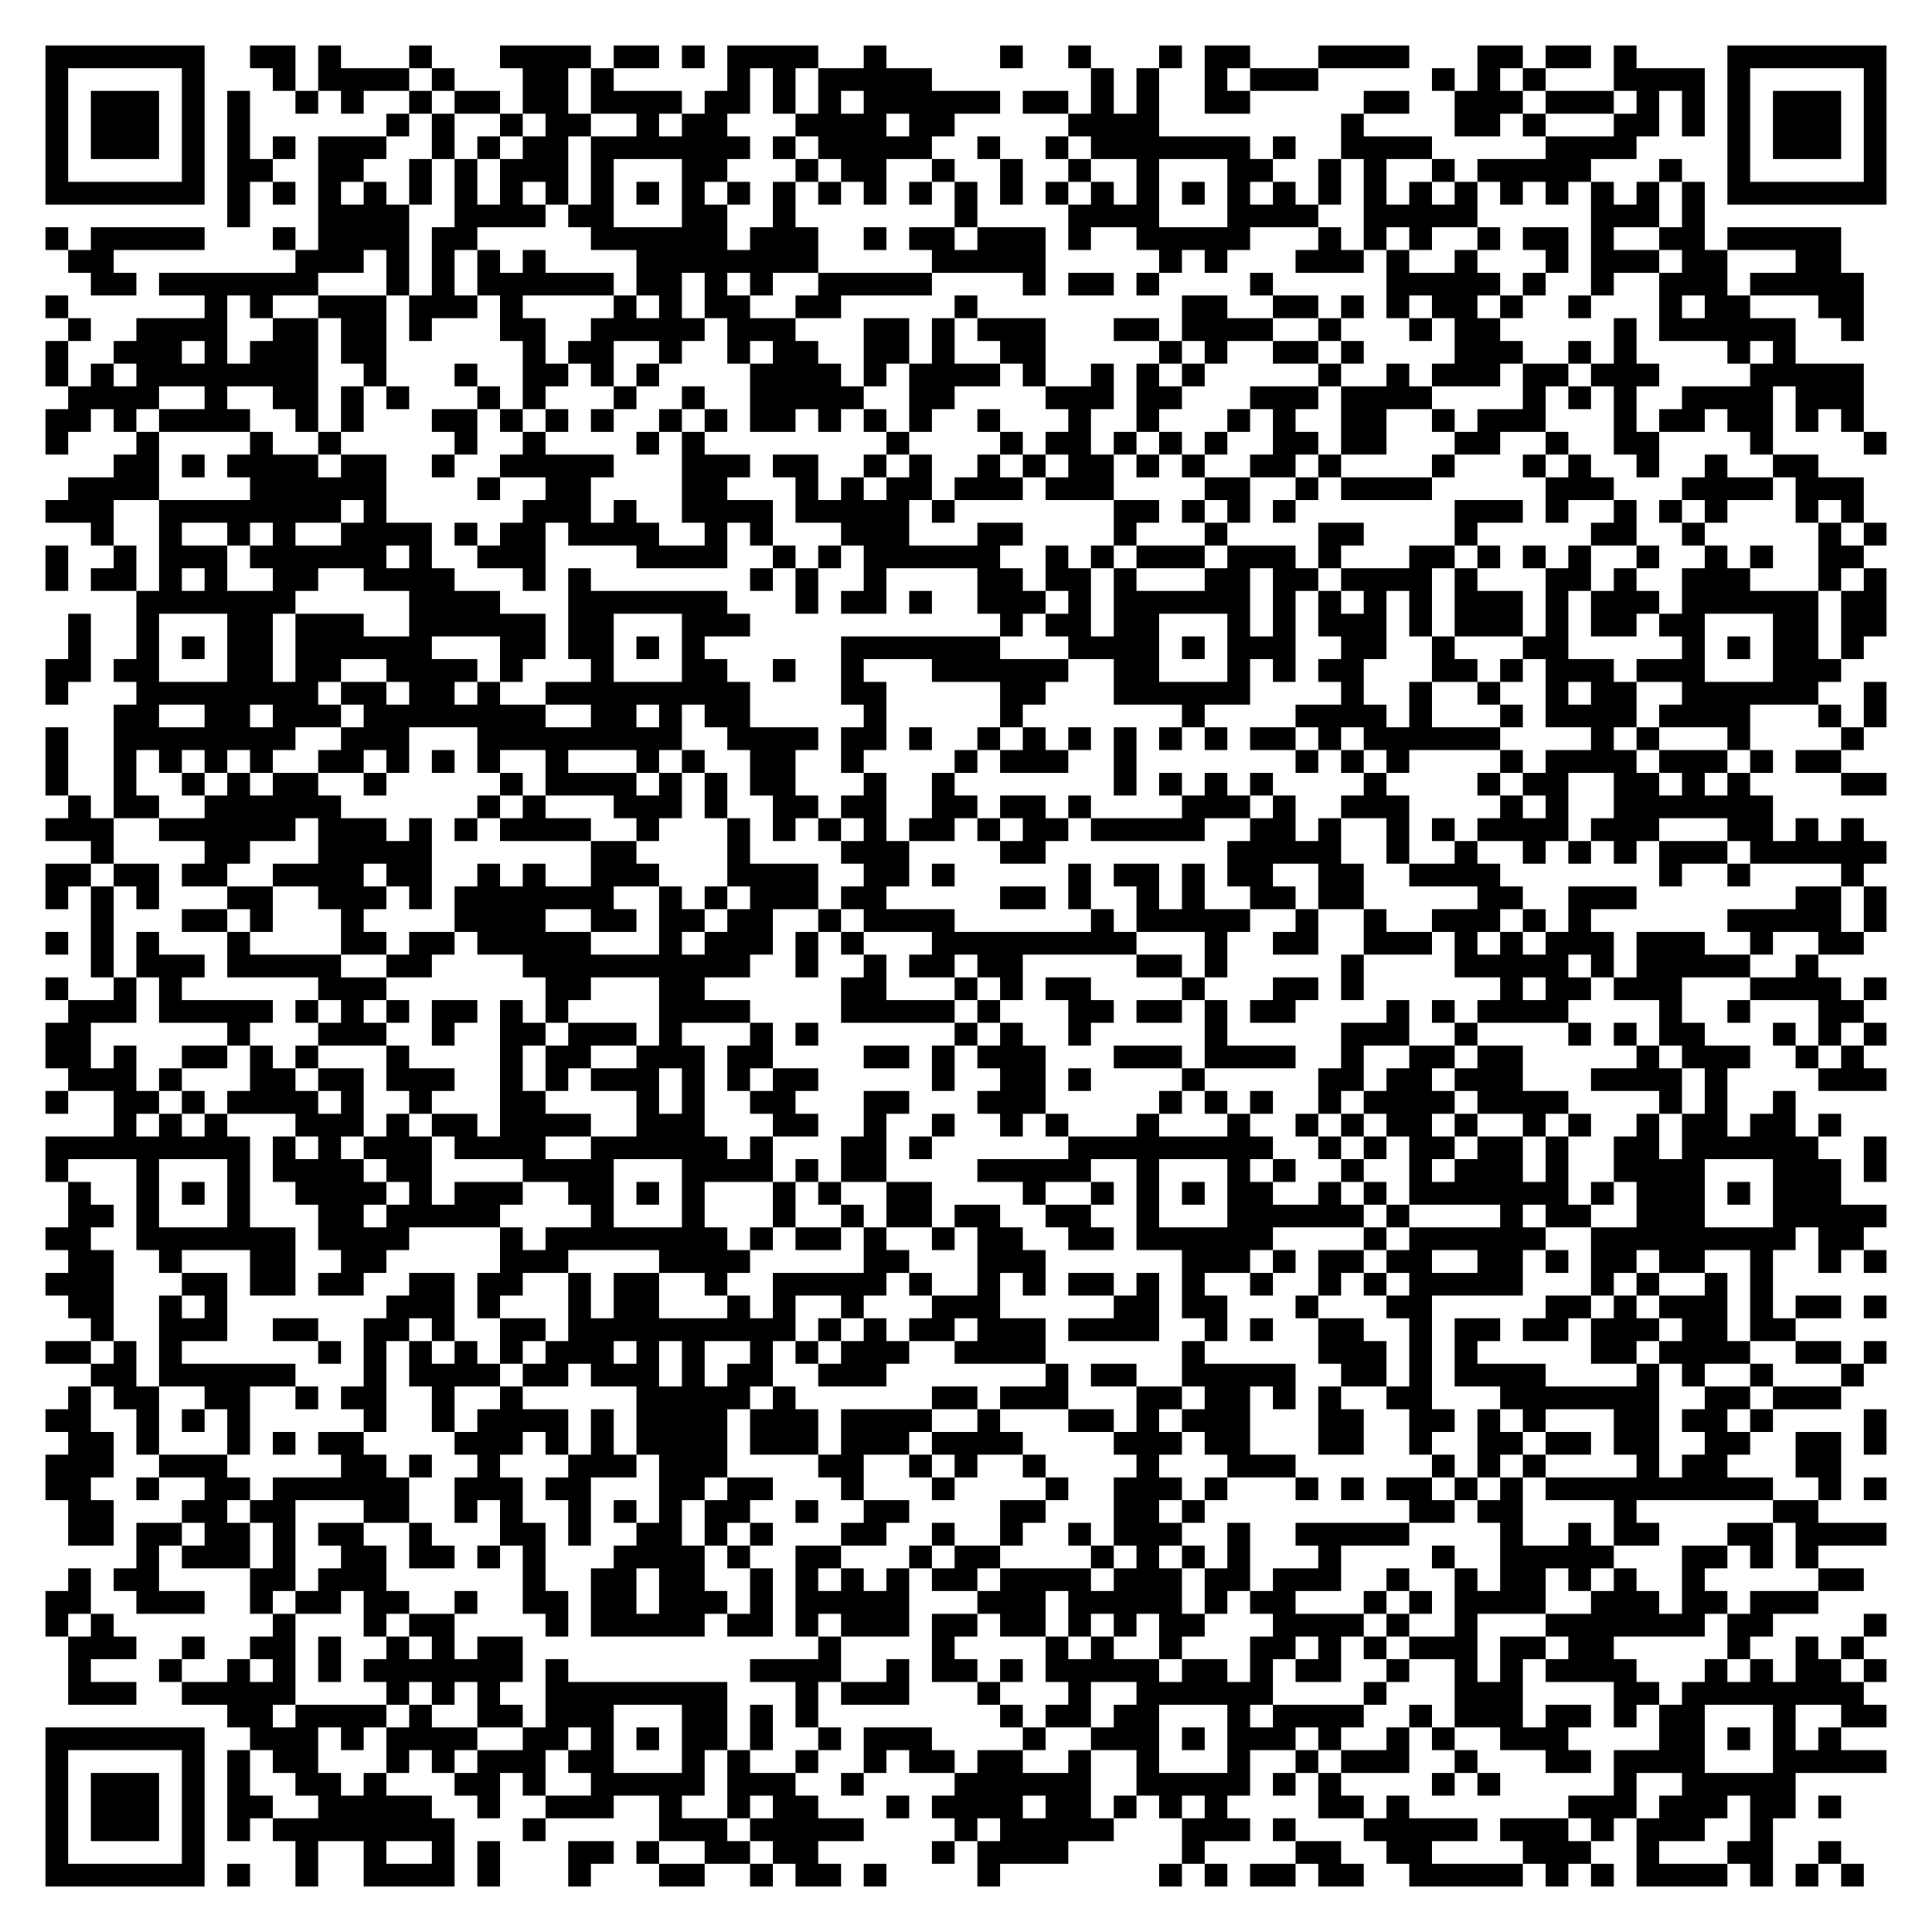
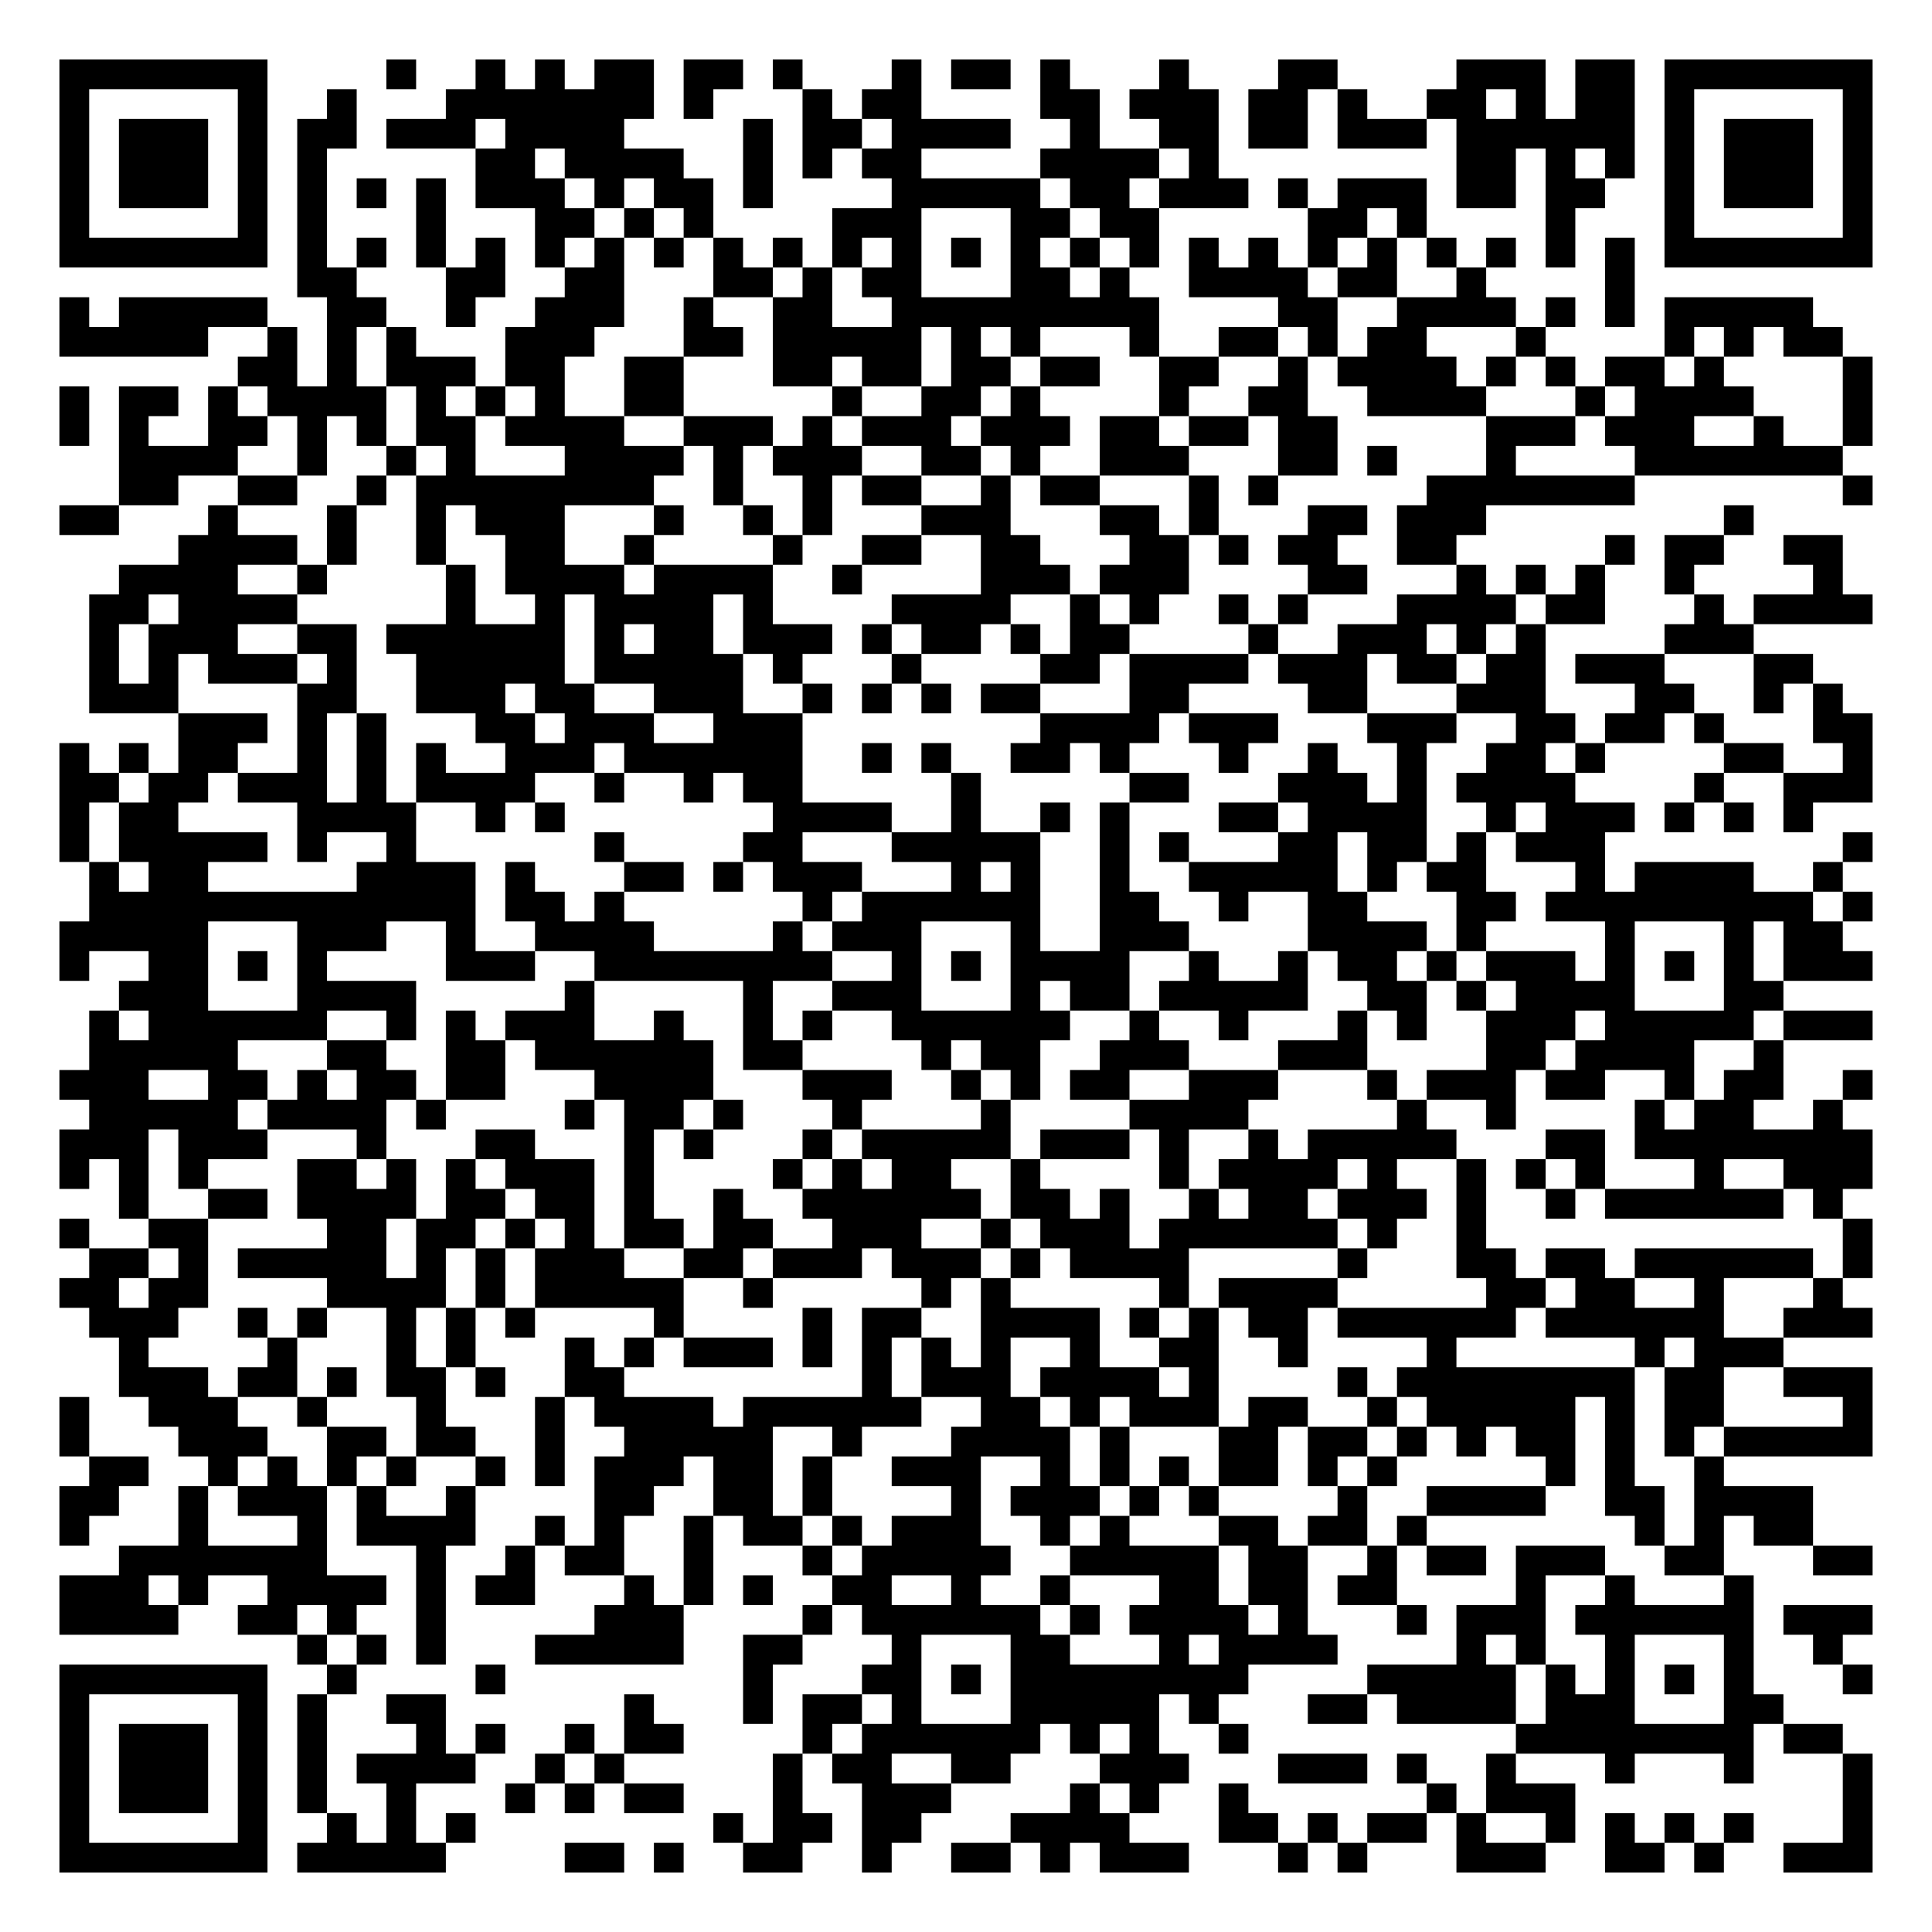
- <svg xmlns="http://www.w3.org/2000/svg" width="340" height="340" class="segno">
+ <svg xmlns="http://www.w3.org/2000/svg" width="260" height="260" class="segno">
  <g transform="scale(4)">
-     <path fill="#fff" d="M0 0h85v85h-85z" />
-     <path class="qrline" stroke="#000" d="M2 2.5h7m2 0h2m1 0h1m3 0h1m3 0h4m1 0h2m1 0h1m1 0h4m2 0h1m5 0h1m2 0h1m3 0h1m1 0h2m3 0h4m3 0h2m1 0h2m1 0h1m4 0h7m-81 1h1m5 0h1m3 0h1m1 0h4m1 0h1m3 0h2m1 0h1m5 0h1m1 0h1m1 0h5m7 0h1m1 0h1m2 0h1m1 0h3m5 0h1m1 0h1m1 0h1m3 0h4m1 0h1m5 0h1m-81 1h1m1 0h3m1 0h1m1 0h1m2 0h1m1 0h1m2 0h1m1 0h2m1 0h2m1 0h4m1 0h2m1 0h1m1 0h1m1 0h6m1 0h2m1 0h1m1 0h1m2 0h2m5 0h2m2 0h3m1 0h3m1 0h1m1 0h1m1 0h1m1 0h3m1 0h1m-81 1h1m1 0h3m1 0h1m1 0h1m6 0h1m1 0h1m2 0h1m1 0h2m2 0h1m1 0h2m3 0h4m1 0h2m5 0h4m8 0h1m4 0h2m1 0h1m3 0h2m1 0h1m1 0h1m1 0h3m1 0h1m-81 1h1m1 0h3m1 0h1m1 0h1m1 0h1m1 0h3m2 0h1m1 0h1m1 0h2m1 0h7m1 0h1m1 0h5m2 0h1m2 0h1m1 0h7m1 0h1m2 0h4m5 0h4m4 0h1m1 0h3m1 0h1m-81 1h1m5 0h1m1 0h2m2 0h2m2 0h1m1 0h1m1 0h3m1 0h1m3 0h2m3 0h1m1 0h2m2 0h1m2 0h1m2 0h1m2 0h1m3 0h2m2 0h1m1 0h1m2 0h1m1 0h5m3 0h1m2 0h1m5 0h1m-81 1h7m1 0h1m1 0h1m1 0h1m1 0h1m1 0h1m1 0h1m1 0h1m1 0h1m1 0h1m1 0h1m1 0h1m1 0h1m1 0h1m1 0h1m1 0h1m1 0h1m1 0h1m1 0h1m1 0h1m1 0h1m1 0h1m1 0h1m1 0h1m1 0h1m1 0h1m1 0h1m1 0h1m1 0h1m1 0h1m1 0h1m1 0h1m1 0h1m1 0h1m1 0h7m-73 1h1m3 0h4m2 0h4m1 0h2m3 0h2m2 0h1m7 0h1m4 0h4m3 0h4m2 0h5m5 0h3m1 0h1m-73 1h1m1 0h5m3 0h1m1 0h4m1 0h2m5 0h6m1 0h3m2 0h1m1 0h2m1 0h3m1 0h1m2 0h5m3 0h1m1 0h1m1 0h1m2 0h1m1 0h2m1 0h1m2 0h2m1 0h5m-78 1h2m8 0h3m1 0h1m1 0h1m1 0h1m1 0h1m4 0h8m5 0h5m5 0h1m1 0h1m3 0h3m1 0h1m2 0h1m3 0h1m1 0h3m1 0h2m3 0h2m-77 1h2m1 0h7m3 0h1m1 0h1m1 0h6m1 0h2m1 0h1m1 0h1m2 0h5m4 0h1m1 0h2m1 0h1m4 0h1m5 0h5m1 0h1m2 0h1m2 0h3m1 0h5m-80 1h1m6 0h1m1 0h1m2 0h3m1 0h3m1 0h1m4 0h1m1 0h1m1 0h2m2 0h2m5 0h1m9 0h2m2 0h2m1 0h1m1 0h1m1 0h2m1 0h1m2 0h1m3 0h1m1 0h2m3 0h2m-79 1h1m2 0h4m2 0h2m1 0h2m1 0h1m3 0h2m2 0h5m1 0h3m3 0h2m1 0h1m1 0h3m3 0h2m1 0h4m2 0h1m3 0h1m1 0h2m5 0h1m1 0h6m2 0h1m-80 1h1m2 0h3m1 0h1m1 0h3m1 0h2m6 0h1m1 0h2m2 0h1m2 0h1m1 0h2m2 0h2m1 0h1m2 0h2m5 0h1m1 0h1m2 0h2m1 0h1m4 0h3m2 0h1m1 0h1m4 0h1m1 0h1m-77 1h1m1 0h1m1 0h8m2 0h1m3 0h1m2 0h2m1 0h1m1 0h1m4 0h4m1 0h1m1 0h4m1 0h1m2 0h1m1 0h1m1 0h1m5 0h1m2 0h1m1 0h3m1 0h2m1 0h3m4 0h5m-79 1h4m2 0h1m2 0h2m1 0h1m1 0h1m3 0h1m1 0h1m3 0h1m2 0h1m2 0h5m2 0h2m4 0h3m1 0h2m3 0h3m1 0h4m4 0h1m1 0h1m1 0h1m2 0h4m1 0h3m-80 1h2m1 0h1m1 0h4m2 0h1m1 0h1m3 0h2m1 0h1m1 0h1m1 0h1m2 0h1m1 0h1m1 0h2m1 0h1m1 0h1m1 0h1m2 0h1m3 0h1m2 0h1m3 0h1m1 0h1m2 0h2m2 0h1m1 0h3m3 0h1m1 0h2m1 0h2m1 0h1m1 0h1m-80 1h1m3 0h1m4 0h1m2 0h1m5 0h1m2 0h1m4 0h1m1 0h1m8 0h1m4 0h1m1 0h2m1 0h1m1 0h1m1 0h1m2 0h2m1 0h2m3 0h2m2 0h1m2 0h2m4 0h1m4 0h1m-78 1h2m1 0h1m1 0h4m1 0h2m2 0h1m2 0h5m3 0h3m1 0h2m2 0h1m1 0h1m2 0h1m1 0h1m1 0h2m1 0h1m1 0h1m2 0h2m1 0h1m4 0h1m3 0h1m1 0h1m2 0h1m2 0h1m2 0h2m-77 1h4m4 0h6m4 0h1m2 0h2m4 0h2m3 0h1m1 0h1m1 0h2m1 0h3m1 0h3m4 0h2m2 0h1m1 0h4m5 0h3m3 0h4m1 0h3m-80 1h3m2 0h8m1 0h1m6 0h3m1 0h1m2 0h4m1 0h5m1 0h1m7 0h2m1 0h1m1 0h1m1 0h1m7 0h3m1 0h1m2 0h1m1 0h1m1 0h1m3 0h1m1 0h1m-78 1h1m2 0h1m2 0h1m1 0h1m2 0h4m1 0h1m1 0h2m1 0h4m2 0h1m1 0h1m3 0h3m3 0h2m4 0h1m3 0h1m4 0h2m4 0h1m5 0h2m2 0h1m5 0h1m1 0h1m-81 1h1m2 0h1m1 0h3m1 0h6m1 0h1m2 0h3m4 0h4m2 0h1m1 0h1m1 0h6m2 0h1m1 0h1m1 0h3m1 0h3m1 0h1m3 0h2m1 0h1m1 0h1m1 0h1m2 0h1m2 0h1m1 0h1m2 0h2m-80 1h1m1 0h2m1 0h1m1 0h1m2 0h2m2 0h4m3 0h1m1 0h1m7 0h1m1 0h1m2 0h1m4 0h2m1 0h2m1 0h1m3 0h2m1 0h2m1 0h4m1 0h1m3 0h2m1 0h1m2 0h3m3 0h1m1 0h1m-77 1h7m5 0h4m3 0h7m3 0h1m1 0h2m1 0h1m2 0h3m1 0h1m1 0h6m1 0h1m1 0h1m1 0h1m1 0h1m1 0h3m1 0h1m1 0h3m1 0h6m1 0h2m-80 1h1m2 0h1m3 0h2m1 0h3m2 0h6m1 0h2m3 0h3m11 0h1m1 0h2m1 0h2m3 0h1m1 0h1m1 0h3m1 0h1m1 0h3m1 0h1m1 0h2m1 0h2m3 0h2m1 0h2m-80 1h1m2 0h1m1 0h1m1 0h2m1 0h6m3 0h2m1 0h2m1 0h1m1 0h1m6 0h7m3 0h4m1 0h1m1 0h3m2 0h2m2 0h1m3 0h2m5 0h1m1 0h1m1 0h2m1 0h1m-80 1h2m1 0h2m3 0h2m1 0h2m2 0h4m1 0h1m3 0h1m3 0h2m2 0h1m2 0h1m3 0h6m2 0h2m3 0h1m1 0h1m1 0h2m3 0h2m1 0h1m1 0h3m1 0h3m3 0h3m-79 1h1m3 0h8m1 0h2m1 0h2m1 0h1m2 0h9m4 0h2m5 0h2m3 0h6m4 0h1m2 0h1m2 0h1m2 0h1m1 0h2m2 0h6m2 0h1m-78 1h2m2 0h2m1 0h3m1 0h8m2 0h2m1 0h1m1 0h2m5 0h1m5 0h1m7 0h1m4 0h4m1 0h1m3 0h1m1 0h4m1 0h4m3 0h1m1 0h1m-81 1h1m2 0h8m2 0h3m3 0h9m2 0h4m1 0h2m1 0h1m2 0h1m1 0h1m1 0h1m1 0h1m1 0h1m1 0h1m1 0h2m1 0h1m1 0h6m4 0h1m1 0h1m3 0h1m4 0h1m-80 1h1m2 0h1m1 0h1m1 0h1m1 0h1m2 0h2m1 0h1m1 0h1m1 0h1m2 0h1m3 0h1m1 0h1m2 0h2m2 0h1m4 0h1m1 0h3m2 0h1m7 0h1m1 0h1m1 0h1m4 0h1m1 0h4m1 0h3m1 0h1m1 0h2m-79 1h1m2 0h1m2 0h1m1 0h1m1 0h2m2 0h1m5 0h1m1 0h4m1 0h1m1 0h1m1 0h2m3 0h1m2 0h1m7 0h1m1 0h1m1 0h1m1 0h1m4 0h1m4 0h1m1 0h2m2 0h2m1 0h1m1 0h1m4 0h2m-80 1h1m1 0h2m2 0h6m6 0h1m1 0h1m3 0h3m1 0h1m2 0h2m1 0h2m2 0h2m1 0h2m1 0h1m4 0h3m1 0h1m2 0h3m4 0h1m1 0h1m2 0h7m-76 1h3m2 0h6m1 0h3m1 0h1m1 0h1m1 0h4m2 0h1m3 0h1m1 0h1m1 0h1m1 0h1m1 0h2m1 0h1m1 0h2m1 0h5m2 0h2m1 0h1m2 0h1m1 0h1m1 0h4m1 0h3m3 0h2m1 0h1m1 0h1m-78 1h1m4 0h2m3 0h5m7 0h2m4 0h1m4 0h3m4 0h2m8 0h5m2 0h1m2 0h1m2 0h1m1 0h1m1 0h1m1 0h3m1 0h6m-81 1h2m1 0h2m1 0h2m2 0h4m1 0h2m2 0h1m1 0h1m2 0h3m3 0h4m2 0h2m1 0h1m5 0h1m1 0h2m1 0h1m1 0h2m2 0h2m2 0h4m7 0h1m2 0h1m4 0h1m-80 1h1m1 0h1m1 0h1m3 0h2m2 0h3m1 0h1m1 0h7m2 0h1m1 0h1m1 0h3m1 0h2m5 0h2m1 0h1m2 0h1m1 0h1m2 0h2m1 0h2m5 0h2m2 0h3m7 0h2m1 0h1m-79 1h1m3 0h2m1 0h1m3 0h1m4 0h4m2 0h2m1 0h2m1 0h2m2 0h1m1 0h4m6 0h1m1 0h5m2 0h1m2 0h1m2 0h3m1 0h1m1 0h1m6 0h5m1 0h1m-81 1h1m1 0h1m1 0h1m3 0h1m4 0h2m1 0h2m1 0h5m3 0h1m1 0h3m1 0h1m1 0h1m3 0h9m3 0h1m2 0h2m2 0h3m1 0h1m1 0h1m1 0h3m1 0h3m2 0h1m2 0h2m-78 1h1m1 0h3m1 0h5m2 0h2m4 0h10m2 0h1m2 0h1m1 0h2m1 0h2m5 0h2m1 0h1m5 0h1m4 0h5m1 0h1m1 0h5m2 0h1m-78 1h1m2 0h1m1 0h1m6 0h3m7 0h2m3 0h2m6 0h2m3 0h1m1 0h1m1 0h2m4 0h1m3 0h2m1 0h1m6 0h1m1 0h2m1 0h3m3 0h4m1 0h1m-80 1h3m1 0h5m1 0h1m1 0h1m1 0h1m1 0h2m1 0h1m1 0h1m4 0h4m4 0h5m1 0h1m3 0h2m1 0h2m1 0h1m1 0h2m4 0h1m1 0h1m1 0h4m4 0h1m2 0h1m3 0h2m-80 1h2m6 0h1m3 0h3m2 0h1m2 0h2m1 0h3m1 0h1m3 0h1m1 0h1m6 0h1m1 0h1m2 0h1m5 0h1m5 0h3m2 0h1m4 0h1m1 0h1m1 0h2m3 0h1m1 0h1m1 0h1m-81 1h2m1 0h1m2 0h2m1 0h1m1 0h1m3 0h1m4 0h1m1 0h2m2 0h3m1 0h2m4 0h2m1 0h1m1 0h3m3 0h3m1 0h4m2 0h1m2 0h2m1 0h2m5 0h1m1 0h3m2 0h1m1 0h1m-79 1h3m1 0h1m3 0h2m1 0h2m1 0h3m2 0h1m1 0h1m1 0h3m1 0h1m1 0h1m1 0h2m5 0h1m2 0h2m1 0h1m4 0h1m5 0h2m1 0h2m1 0h3m3 0h4m1 0h1m4 0h3m-81 1h1m2 0h2m1 0h1m1 0h4m1 0h1m2 0h1m3 0h2m4 0h1m1 0h1m2 0h2m3 0h2m3 0h3m5 0h1m1 0h1m1 0h1m2 0h1m1 0h4m1 0h4m4 0h1m1 0h1m2 0h1m-74 1h1m1 0h1m1 0h1m3 0h3m1 0h1m1 0h2m1 0h4m2 0h3m3 0h2m2 0h1m2 0h1m2 0h1m1 0h1m3 0h1m3 0h1m2 0h1m1 0h1m1 0h2m1 0h1m2 0h1m1 0h1m2 0h1m1 0h2m1 0h2m1 0h1m-79 1h9m1 0h1m1 0h1m1 0h3m1 0h4m2 0h6m1 0h1m3 0h2m1 0h1m6 0h9m2 0h1m1 0h1m1 0h2m1 0h2m1 0h1m2 0h2m1 0h6m2 0h1m-81 1h1m3 0h1m3 0h1m1 0h4m1 0h2m4 0h4m3 0h4m1 0h1m1 0h2m4 0h5m2 0h1m3 0h1m1 0h1m2 0h1m2 0h1m1 0h3m1 0h1m2 0h4m3 0h3m1 0h1m-80 1h1m2 0h1m1 0h1m1 0h1m2 0h4m1 0h1m1 0h3m2 0h2m1 0h1m1 0h1m3 0h1m1 0h1m2 0h2m4 0h1m2 0h1m1 0h1m1 0h1m1 0h2m2 0h1m1 0h1m1 0h7m1 0h1m1 0h3m1 0h1m1 0h3m-78 1h2m1 0h1m3 0h1m3 0h2m1 0h5m4 0h1m3 0h1m3 0h1m2 0h1m1 0h2m1 0h2m2 0h2m2 0h1m3 0h6m1 0h1m4 0h1m1 0h2m2 0h3m3 0h5m-81 1h2m2 0h7m1 0h4m4 0h1m1 0h8m1 0h1m1 0h2m1 0h1m2 0h1m1 0h2m2 0h2m1 0h6m4 0h1m1 0h6m2 0h9m1 0h2m-79 1h2m2 0h1m3 0h2m2 0h2m5 0h3m4 0h4m5 0h2m3 0h3m6 0h3m1 0h1m1 0h2m1 0h2m2 0h2m1 0h1m1 0h2m1 0h2m2 0h1m2 0h1m1 0h1m-81 1h3m3 0h2m1 0h2m1 0h2m2 0h2m1 0h2m2 0h1m1 0h2m2 0h1m2 0h5m1 0h1m2 0h1m1 0h1m1 0h2m1 0h1m1 0h1m2 0h1m2 0h1m1 0h1m1 0h5m3 0h1m1 0h1m2 0h1m1 0h1m-75 1h2m2 0h1m1 0h1m7 0h3m1 0h1m3 0h1m1 0h2m3 0h1m1 0h1m2 0h1m3 0h3m5 0h2m1 0h2m3 0h1m3 0h2m5 0h2m1 0h1m1 0h3m1 0h1m1 0h2m1 0h1m-79 1h1m2 0h3m2 0h2m2 0h2m1 0h1m2 0h2m1 0h10m1 0h1m1 0h1m1 0h2m1 0h3m1 0h4m2 0h1m1 0h1m2 0h2m2 0h1m1 0h2m1 0h2m1 0h3m1 0h2m1 0h2m-77 1h2m1 0h1m1 0h1m6 0h1m1 0h1m1 0h1m1 0h1m1 0h1m1 0h3m1 0h1m1 0h1m2 0h1m1 0h1m1 0h3m2 0h4m6 0h1m5 0h3m1 0h1m1 0h1m5 0h2m1 0h4m2 0h2m1 0h1m-79 1h2m1 0h6m3 0h1m1 0h4m1 0h2m1 0h3m1 0h1m1 0h2m2 0h3m7 0h1m1 0h2m2 0h5m2 0h2m1 0h1m1 0h4m4 0h1m1 0h1m2 0h1m3 0h1m-79 1h1m1 0h2m2 0h2m2 0h1m1 0h2m2 0h1m2 0h1m5 0h5m1 0h1m6 0h2m1 0h3m3 0h2m1 0h2m1 0h1m1 0h1m2 0h2m3 0h7m2 0h2m1 0h3m-79 1h2m2 0h1m1 0h1m1 0h1m5 0h1m2 0h1m1 0h4m1 0h1m1 0h4m1 0h3m1 0h4m2 0h1m3 0h2m1 0h1m1 0h3m3 0h2m2 0h2m1 0h1m1 0h1m3 0h2m1 0h2m1 0h1m4 0h1m-80 1h2m1 0h1m3 0h1m1 0h1m1 0h2m4 0h3m1 0h1m1 0h1m1 0h4m1 0h3m1 0h3m1 0h4m4 0h3m1 0h2m3 0h2m2 0h1m2 0h2m1 0h2m1 0h2m2 0h2m2 0h2m1 0h1m-81 1h3m2 0h3m5 0h2m1 0h1m2 0h1m3 0h3m1 0h3m4 0h2m2 0h1m1 0h1m2 0h1m4 0h1m3 0h3m6 0h1m1 0h1m1 0h1m4 0h1m1 0h2m3 0h2m-79 1h2m2 0h1m2 0h2m1 0h6m2 0h3m1 0h2m3 0h2m1 0h2m3 0h1m3 0h1m4 0h1m2 0h3m1 0h1m3 0h1m1 0h1m1 0h2m1 0h1m1 0h1m1 0h10m2 0h1m1 0h1m-80 1h2m3 0h2m1 0h2m3 0h2m2 0h1m1 0h1m2 0h1m1 0h1m1 0h1m1 0h2m2 0h1m2 0h2m4 0h2m3 0h2m1 0h1m9 0h2m1 0h2m4 0h1m6 0h2m-77 1h2m1 0h2m1 0h2m1 0h1m1 0h2m2 0h1m3 0h2m1 0h1m2 0h2m1 0h1m1 0h1m3 0h2m2 0h1m2 0h1m2 0h1m1 0h3m2 0h1m2 0h5m4 0h1m2 0h1m1 0h2m3 0h2m1 0h4m-77 1h1m1 0h3m1 0h1m2 0h2m1 0h2m1 0h1m1 0h1m3 0h4m1 0h1m2 0h2m3 0h1m1 0h2m4 0h1m1 0h1m1 0h1m1 0h1m3 0h1m4 0h1m2 0h5m3 0h2m1 0h1m1 0h1m-77 1h1m1 0h2m4 0h2m1 0h3m6 0h1m2 0h2m1 0h2m2 0h1m1 0h1m1 0h1m1 0h1m1 0h2m1 0h4m1 0h3m1 0h2m1 0h3m2 0h1m2 0h1m1 0h2m1 0h1m1 0h1m2 0h1m5 0h2m-80 1h2m2 0h3m2 0h1m1 0h2m1 0h2m2 0h1m2 0h2m1 0h2m1 0h3m1 0h1m1 0h5m3 0h3m1 0h5m1 0h1m1 0h2m3 0h1m1 0h1m1 0h4m2 0h3m1 0h2m1 0h3m-78 1h1m1 0h1m7 0h1m3 0h1m1 0h2m4 0h1m1 0h5m1 0h2m1 0h1m1 0h3m1 0h2m1 0h2m1 0h1m1 0h1m1 0h2m3 0h4m1 0h1m2 0h1m3 0h7m1 0h2m4 0h1m-80 1h3m2 0h1m2 0h2m1 0h1m2 0h1m1 0h1m1 0h2m13 0h1m4 0h1m4 0h1m1 0h1m2 0h1m3 0h2m1 0h1m1 0h1m1 0h3m1 0h2m1 0h2m5 0h1m2 0h1m1 0h1m-79 1h1m3 0h1m2 0h1m1 0h1m1 0h1m1 0h7m1 0h1m8 0h4m2 0h1m1 0h2m1 0h1m1 0h5m1 0h2m1 0h1m1 0h2m2 0h1m2 0h1m1 0h1m1 0h4m3 0h1m1 0h1m1 0h2m1 0h1m-80 1h3m2 0h5m4 0h1m1 0h1m1 0h1m2 0h8m3 0h1m1 0h3m3 0h1m3 0h1m2 0h6m4 0h1m3 0h3m4 0h2m1 0h8m-72 1h2m1 0h4m1 0h1m2 0h2m1 0h3m3 0h2m1 0h1m1 0h1m8 0h1m1 0h2m1 0h2m3 0h1m1 0h4m2 0h1m1 0h3m1 0h2m1 0h1m1 0h2m3 0h1m2 0h2m-81 1h7m2 0h3m1 0h1m1 0h4m2 0h2m1 0h1m1 0h1m1 0h2m1 0h1m2 0h1m1 0h3m4 0h1m2 0h3m1 0h1m1 0h3m1 0h1m2 0h1m1 0h1m2 0h3m4 0h2m1 0h1m1 0h1m1 0h1m-79 1h1m5 0h1m1 0h1m1 0h2m3 0h1m1 0h1m1 0h3m1 0h2m3 0h1m1 0h1m2 0h1m2 0h1m1 0h2m1 0h2m2 0h1m2 0h1m3 0h1m2 0h1m1 0h3m2 0h1m3 0h2m1 0h4m3 0h5m-81 1h1m1 0h3m1 0h1m1 0h1m2 0h2m1 0h1m3 0h2m1 0h1m2 0h5m1 0h3m2 0h1m4 0h6m2 0h5m1 0h1m1 0h1m4 0h1m1 0h1m5 0h1m2 0h5m-77 1h1m1 0h3m1 0h1m1 0h2m2 0h5m2 0h1m2 0h3m2 0h1m2 0h1m1 0h2m3 0h1m1 0h4m1 0h2m1 0h1m1 0h1m1 0h1m4 0h2m1 0h1m7 0h3m1 0h3m1 0h2m1 0h1m-79 1h1m1 0h3m1 0h1m1 0h1m1 0h8m3 0h1m5 0h3m1 0h5m4 0h1m1 0h5m3 0h3m1 0h1m3 0h5m1 0h3m1 0h1m1 0h3m2 0h1m-76 1h1m5 0h1m4 0h1m2 0h1m2 0h1m1 0h1m3 0h2m1 0h1m2 0h2m1 0h2m5 0h1m1 0h4m5 0h1m4 0h2m2 0h2m4 0h3m2 0h1m3 0h2m2 0h1m-79 1h7m1 0h1m2 0h1m2 0h4m1 0h1m3 0h1m3 0h2m2 0h1m1 0h2m1 0h1m4 0h1m7 0h1m1 0h1m1 0h2m1 0h2m2 0h5m1 0h1m1 0h1m1 0h4m1 0h1m1 0h1m1 0h1" />
+     <path fill="#fff" d="M0 0h65v65h-65z" />
+     <path class="qrline" stroke="#000" d="M2 2.5h7m4 0h1m2 0h1m1 0h1m1 0h2m1 0h2m1 0h1m3 0h1m1 0h2m1 0h1m3 0h1m3 0h2m4 0h3m1 0h2m1 0h7m-61 1h1m5 0h1m2 0h1m3 0h7m1 0h1m3 0h1m1 0h2m4 0h2m1 0h3m1 0h2m1 0h1m2 0h2m1 0h1m1 0h2m1 0h1m5 0h1m-61 1h1m1 0h3m1 0h1m1 0h2m1 0h3m1 0h4m4 0h1m1 0h2m1 0h4m2 0h1m2 0h2m1 0h2m1 0h3m1 0h6m1 0h1m1 0h3m1 0h1m-61 1h1m1 0h3m1 0h1m1 0h1m5 0h2m1 0h4m2 0h1m1 0h1m1 0h2m4 0h4m1 0h1m8 0h2m1 0h1m1 0h1m1 0h1m1 0h3m1 0h1m-61 1h1m1 0h3m1 0h1m1 0h1m1 0h1m1 0h1m1 0h3m1 0h1m1 0h2m1 0h1m4 0h5m1 0h2m1 0h3m1 0h1m1 0h3m1 0h2m1 0h2m2 0h1m1 0h3m1 0h1m-61 1h1m5 0h1m1 0h1m3 0h1m3 0h2m1 0h1m1 0h1m4 0h3m3 0h2m1 0h2m5 0h2m1 0h1m4 0h1m3 0h1m5 0h1m-61 1h7m1 0h1m1 0h1m1 0h1m1 0h1m1 0h1m1 0h1m1 0h1m1 0h1m1 0h1m1 0h1m1 0h1m1 0h1m1 0h1m1 0h1m1 0h1m1 0h1m1 0h1m1 0h1m1 0h1m1 0h1m1 0h1m1 0h1m1 0h1m1 0h7m-53 1h2m3 0h2m2 0h2m3 0h2m1 0h1m1 0h2m3 0h2m1 0h1m2 0h4m1 0h2m2 0h1m4 0h1m-53 1h1m1 0h5m2 0h2m2 0h1m2 0h3m2 0h1m2 0h2m2 0h9m4 0h2m2 0h4m1 0h1m1 0h1m1 0h5m-59 1h5m2 0h1m1 0h1m1 0h1m3 0h3m3 0h2m1 0h5m1 0h1m1 0h1m3 0h1m2 0h2m1 0h1m1 0h2m3 0h1m4 0h1m1 0h1m1 0h2m-54 1h2m1 0h1m1 0h3m1 0h2m2 0h2m3 0h2m1 0h2m1 0h2m1 0h2m2 0h2m2 0h1m1 0h4m1 0h1m1 0h1m1 0h2m1 0h1m4 0h1m-61 1h1m1 0h2m1 0h1m1 0h4m1 0h1m1 0h1m1 0h1m2 0h2m5 0h1m2 0h2m1 0h1m4 0h1m2 0h2m2 0h4m3 0h1m1 0h4m3 0h1m-61 1h1m1 0h1m2 0h2m1 0h1m1 0h1m1 0h2m1 0h4m2 0h3m1 0h1m1 0h3m1 0h3m1 0h2m1 0h2m1 0h2m5 0h3m1 0h3m2 0h1m2 0h1m-59 1h4m2 0h1m2 0h1m1 0h1m3 0h4m1 0h1m1 0h3m2 0h2m1 0h1m2 0h3m3 0h2m1 0h1m3 0h1m4 0h7m-58 1h2m2 0h2m2 0h1m1 0h8m2 0h1m2 0h1m1 0h2m2 0h1m1 0h2m3 0h1m1 0h1m5 0h7m7 0h1m-61 1h2m3 0h1m3 0h1m2 0h1m1 0h3m3 0h1m2 0h1m1 0h1m3 0h3m3 0h2m1 0h1m3 0h2m1 0h3m8 0h1m-53 1h4m1 0h1m2 0h1m2 0h2m2 0h1m4 0h1m2 0h2m2 0h2m3 0h2m1 0h1m1 0h2m2 0h2m5 0h1m1 0h2m2 0h2m-58 1h4m2 0h1m4 0h1m1 0h4m1 0h4m2 0h1m4 0h3m1 0h3m4 0h2m3 0h1m1 0h1m1 0h1m2 0h1m4 0h1m-59 1h2m1 0h4m5 0h1m2 0h1m1 0h4m1 0h1m4 0h4m2 0h1m1 0h1m2 0h1m1 0h1m3 0h4m1 0h2m3 0h1m1 0h4m-60 1h1m1 0h3m2 0h2m1 0h6m1 0h1m1 0h2m1 0h3m1 0h1m1 0h2m1 0h1m1 0h2m4 0h1m2 0h3m1 0h1m1 0h1m4 0h3m-56 1h1m1 0h1m1 0h3m1 0h1m2 0h5m1 0h5m1 0h1m3 0h1m4 0h2m1 0h4m1 0h3m1 0h2m1 0h2m1 0h3m3 0h2m-58 1h3m4 0h2m2 0h3m1 0h2m2 0h3m2 0h1m1 0h1m1 0h1m1 0h2m3 0h2m4 0h2m3 0h3m3 0h2m2 0h1m1 0h1m-56 1h3m1 0h1m1 0h1m3 0h2m1 0h3m2 0h3m8 0h4m1 0h3m3 0h3m2 0h2m1 0h2m1 0h1m3 0h2m-61 1h1m1 0h1m1 0h2m2 0h1m1 0h1m1 0h1m2 0h3m1 0h6m2 0h1m1 0h1m2 0h2m1 0h1m3 0h1m2 0h1m2 0h1m2 0h2m1 0h1m4 0h2m2 0h1m-61 1h2m1 0h2m1 0h3m1 0h1m1 0h4m2 0h1m2 0h1m1 0h2m5 0h1m5 0h2m3 0h3m1 0h1m1 0h4m4 0h1m2 0h3m-61 1h1m1 0h2m4 0h4m2 0h1m1 0h1m7 0h4m2 0h1m2 0h1m1 0h1m3 0h2m1 0h4m2 0h1m1 0h3m1 0h1m1 0h1m1 0h1m-59 1h1m1 0h5m1 0h1m2 0h1m6 0h1m4 0h2m3 0h5m2 0h1m1 0h1m3 0h2m1 0h2m1 0h1m1 0h3m8 0h1m-60 1h1m1 0h2m5 0h4m1 0h1m3 0h2m1 0h1m1 0h3m3 0h1m1 0h1m2 0h1m2 0h5m1 0h1m1 0h2m3 0h1m1 0h4m2 0h1m-59 1h13m1 0h2m1 0h1m6 0h1m1 0h6m2 0h2m2 0h1m2 0h2m3 0h2m1 0h9m1 0h1m-61 1h5m3 0h3m2 0h1m2 0h4m4 0h1m1 0h3m3 0h1m2 0h3m4 0h4m1 0h1m4 0h1m3 0h1m1 0h2m-60 1h1m2 0h2m1 0h1m1 0h1m4 0h3m2 0h8m2 0h1m1 0h1m1 0h4m2 0h1m2 0h1m1 0h2m1 0h1m1 0h3m1 0h1m1 0h1m1 0h1m1 0h3m-59 1h3m3 0h4m5 0h1m5 0h1m2 0h3m3 0h1m1 0h2m1 0h5m2 0h2m1 0h1m1 0h4m3 0h2m-57 1h1m1 0h6m2 0h1m1 0h1m1 0h3m2 0h1m2 0h1m1 0h1m2 0h6m2 0h1m2 0h1m3 0h1m1 0h1m2 0h3m1 0h5m1 0h3m-60 1h5m3 0h2m2 0h2m1 0h6m1 0h2m4 0h1m1 0h2m2 0h3m3 0h3m4 0h2m1 0h4m2 0h1m-58 1h3m2 0h2m1 0h1m1 0h2m1 0h2m3 0h4m3 0h3m2 0h1m1 0h1m1 0h2m2 0h3m3 0h1m1 0h3m1 0h2m2 0h1m1 0h2m2 0h1m-60 1h5m1 0h4m1 0h1m4 0h1m1 0h2m1 0h1m3 0h1m4 0h1m4 0h4m5 0h1m2 0h1m4 0h1m1 0h2m2 0h1m-60 1h3m1 0h3m3 0h1m3 0h2m3 0h1m1 0h1m3 0h1m1 0h5m1 0h3m1 0h1m2 0h1m1 0h5m3 0h2m1 0h8m-61 1h1m1 0h1m1 0h1m3 0h2m1 0h1m1 0h1m1 0h3m1 0h1m4 0h1m1 0h1m1 0h2m2 0h1m4 0h1m1 0h4m1 0h1m2 0h1m1 0h1m1 0h1m3 0h1m2 0h3m-59 1h1m2 0h2m1 0h4m1 0h2m1 0h2m1 0h1m2 0h1m2 0h6m1 0h2m1 0h1m2 0h1m1 0h2m1 0h3m1 0h1m2 0h1m1 0h6m1 0h1m-60 1h1m2 0h2m4 0h2m1 0h2m1 0h1m1 0h1m1 0h2m1 0h2m2 0h3m2 0h1m1 0h3m1 0h6m1 0h1m2 0h1m12 0h1m-60 1h2m1 0h1m1 0h5m1 0h1m1 0h1m1 0h3m2 0h2m1 0h3m1 0h3m1 0h1m1 0h4m5 0h1m3 0h2m1 0h2m1 0h6m1 0h1m-61 1h2m1 0h2m4 0h4m1 0h1m1 0h5m2 0h1m5 0h1m1 0h1m5 0h1m1 0h4m5 0h2m1 0h2m2 0h1m3 0h1m-59 1h3m2 0h1m1 0h1m2 0h1m1 0h1m1 0h1m4 0h1m4 0h1m1 0h2m2 0h4m1 0h1m1 0h1m1 0h2m1 0h6m1 0h6m2 0h3m-59 1h1m4 0h1m3 0h1m1 0h1m3 0h1m1 0h1m1 0h3m1 0h1m1 0h1m1 0h1m1 0h1m2 0h1m2 0h2m2 0h1m4 0h1m6 0h1m1 0h3m-56 1h3m1 0h2m1 0h1m1 0h2m1 0h1m2 0h2m8 0h1m1 0h3m1 0h4m1 0h1m4 0h1m1 0h8m1 0h2m2 0h3m-61 1h1m2 0h3m2 0h1m3 0h1m3 0h1m1 0h4m1 0h6m2 0h2m1 0h1m1 0h3m1 0h2m2 0h1m1 0h5m1 0h1m1 0h2m4 0h1m-61 1h1m3 0h3m2 0h2m1 0h2m2 0h1m2 0h5m2 0h1m3 0h4m1 0h1m3 0h2m1 0h2m1 0h1m1 0h1m1 0h2m1 0h1m1 0h1m1 0h5m-60 1h2m2 0h1m1 0h1m1 0h1m1 0h1m2 0h1m1 0h1m1 0h3m1 0h2m1 0h1m2 0h3m2 0h1m1 0h1m1 0h1m1 0h2m1 0h1m1 0h1m5 0h1m1 0h1m2 0h1m-56 1h2m2 0h1m1 0h3m1 0h1m2 0h1m4 0h2m2 0h2m1 0h1m4 0h1m1 0h3m1 0h1m1 0h1m4 0h1m2 0h4m2 0h2m1 0h4m-59 1h1m3 0h1m3 0h1m1 0h4m2 0h1m1 0h1m2 0h1m1 0h2m1 0h1m1 0h3m2 0h1m1 0h1m3 0h2m1 0h2m1 0h1m7 0h1m1 0h1m1 0h2m-57 1h7m3 0h1m2 0h1m1 0h2m2 0h1m3 0h1m1 0h5m2 0h5m1 0h2m2 0h1m1 0h2m1 0h3m2 0h2m3 0h2m-61 1h3m1 0h1m2 0h4m1 0h1m1 0h2m3 0h1m1 0h1m1 0h1m2 0h2m2 0h1m2 0h1m3 0h2m1 0h2m1 0h2m4 0h1m2 0h1m3 0h1m-57 1h4m2 0h2m1 0h1m2 0h1m5 0h3m4 0h1m1 0h6m1 0h1m1 0h4m1 0h1m3 0h1m1 0h3m1 0h6m1 0h3m-53 1h1m1 0h1m1 0h1m3 0h5m2 0h2m3 0h1m3 0h2m3 0h1m1 0h4m4 0h1m1 0h1m2 0h1m3 0h1m2 0h1m-60 1h7m2 0h1m4 0h1m8 0h1m3 0h2m1 0h1m1 0h8m4 0h5m1 0h1m1 0h1m1 0h1m1 0h1m3 0h1m-61 1h1m5 0h1m1 0h1m2 0h2m6 0h1m3 0h1m1 0h2m1 0h1m3 0h5m1 0h1m3 0h2m1 0h4m1 0h3m3 0h2m-58 1h1m1 0h3m1 0h1m1 0h1m3 0h1m1 0h1m2 0h1m1 0h2m4 0h1m1 0h6m1 0h1m1 0h1m2 0h1m9 0h8m1 0h2m-60 1h1m1 0h3m1 0h1m1 0h1m1 0h4m2 0h1m1 0h1m5 0h1m1 0h2m2 0h2m3 0h3m3 0h3m1 0h1m2 0h1m3 0h1m3 0h1m3 0h1m-61 1h1m1 0h3m1 0h1m1 0h1m2 0h1m3 0h1m1 0h1m1 0h2m3 0h1m2 0h3m4 0h1m1 0h1m2 0h1m6 0h1m1 0h3m9 0h1m-61 1h1m5 0h1m2 0h1m1 0h1m1 0h1m8 0h1m1 0h2m1 0h2m3 0h4m3 0h2m1 0h1m1 0h2m1 0h1m2 0h1m1 0h1m1 0h1m1 0h1m3 0h1m-61 1h7m1 0h5m4 0h2m1 0h1m2 0h2m2 0h1m2 0h2m1 0h1m1 0h3m3 0h1m1 0h1m3 0h3m2 0h2m1 0h1m2 0h3" />
  </g>
</svg>
